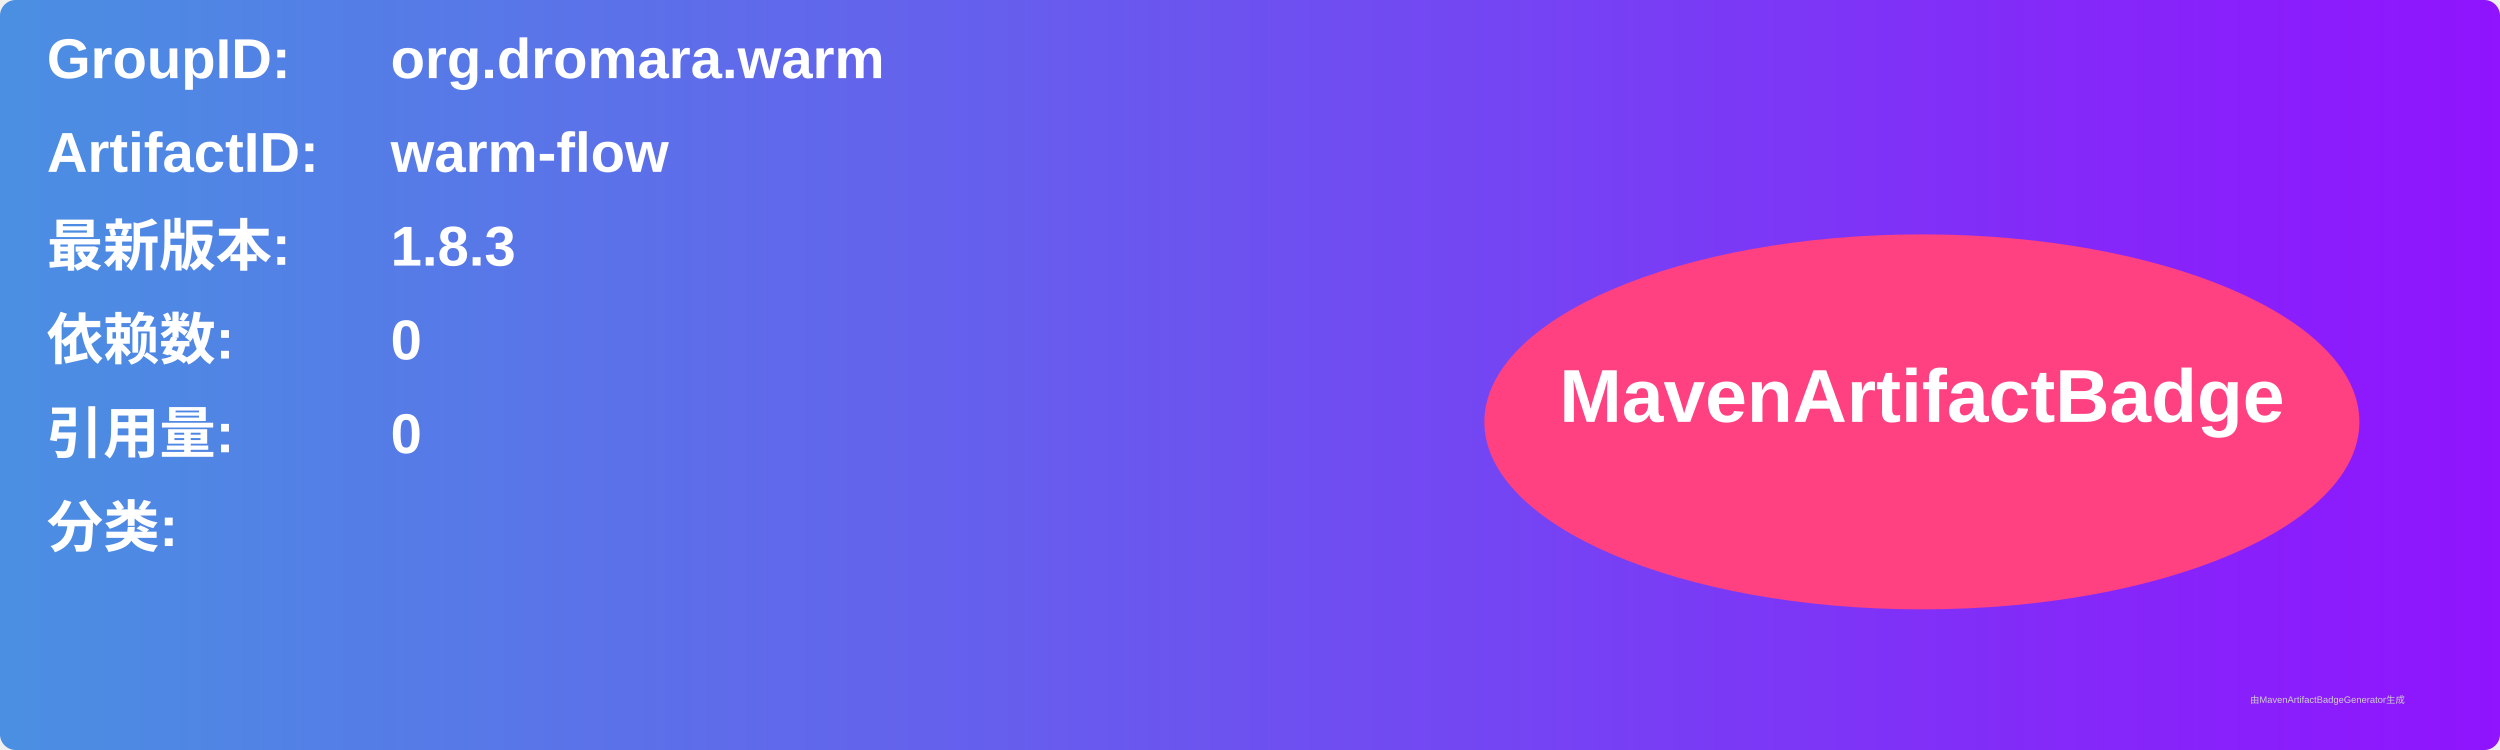
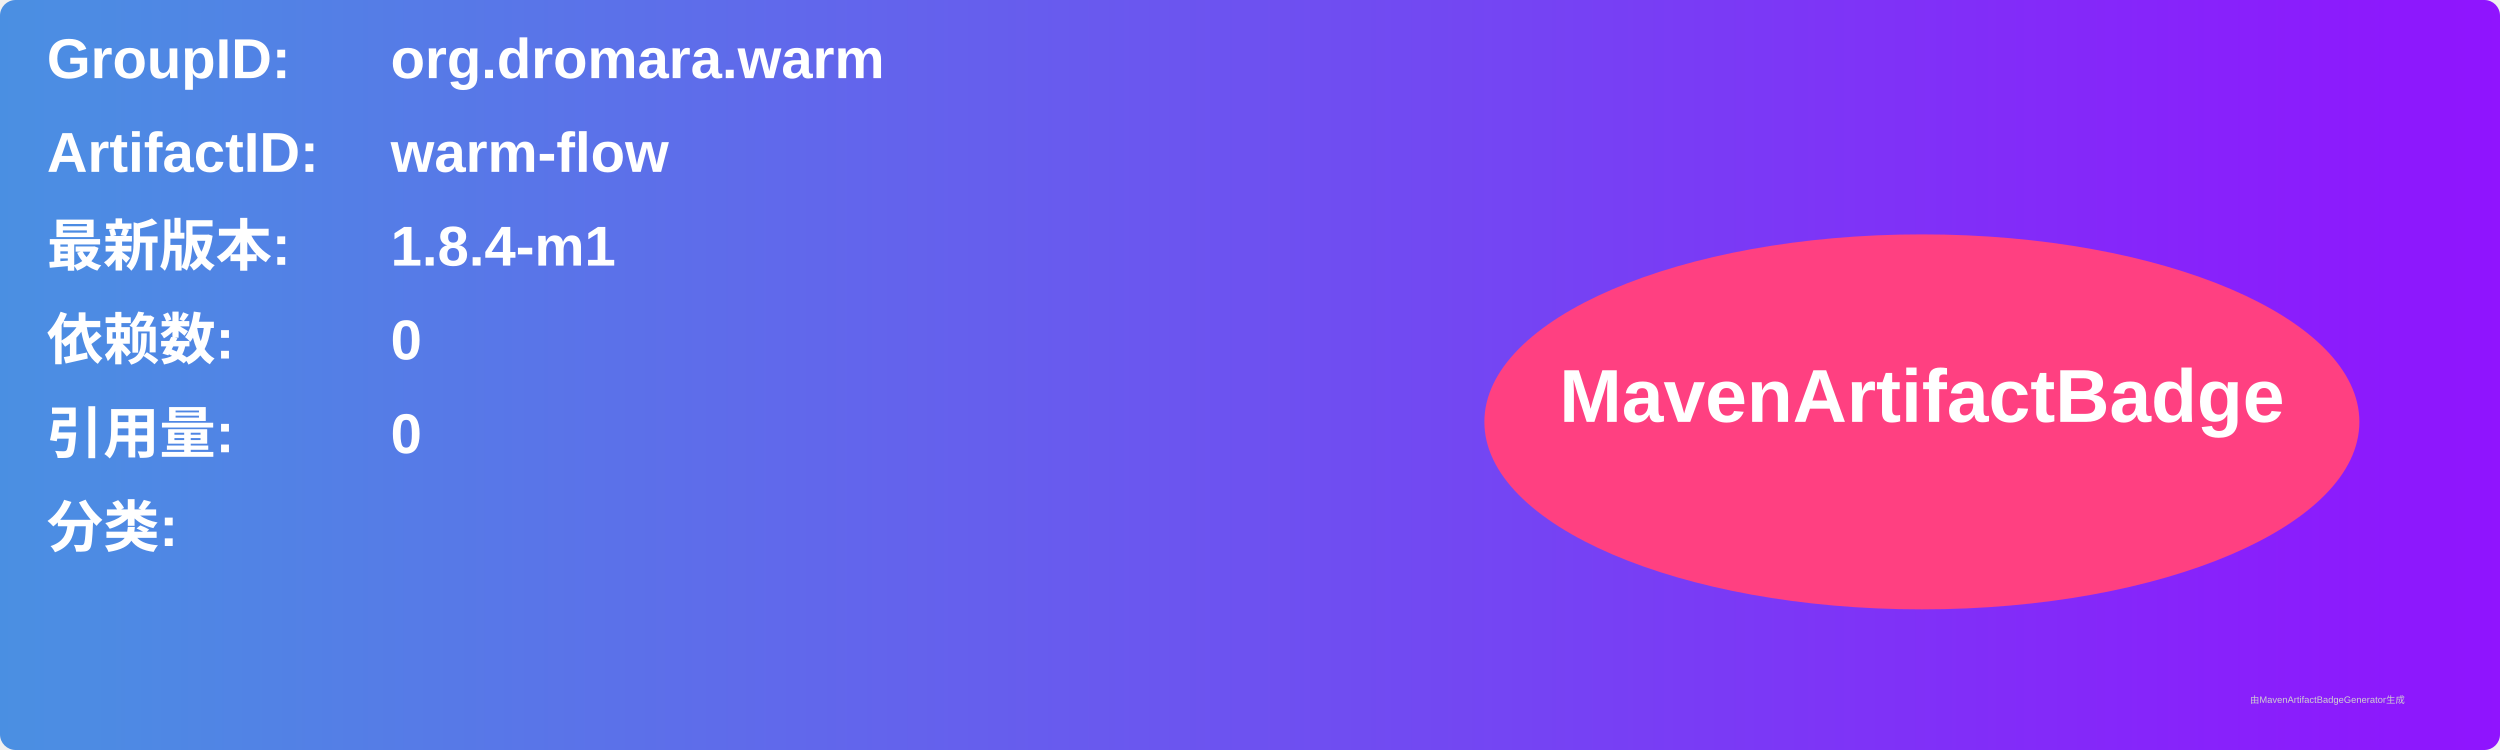
<svg xmlns="http://www.w3.org/2000/svg" width="800" height="240" viewBox="0 0 800 240">
  <linearGradient id="grad" x1="0%" y1="0%" x2="100%" y2="0%">
    <stop offset="0%" stop-color="#4a90e2" />
    <stop offset="100%" stop-color="#9013fe" />
  </linearGradient>
  <rect width="100%" height="100%" rx="5" ry="5" fill="url(#grad)" />
  <g transform="translate(15, 15)">
    <text x="0" y="10" font-family="Arial" font-size="18" fill="white" font-weight="bold" width="260">GroupID:</text>
    <text x="110" y="10" font-family="Arial" font-size="18" fill="white" font-weight="bold" width="460">org.dromara.warm</text>
    <text x="0" y="40" font-family="Arial" font-size="18" fill="white" font-weight="bold" width="260">ArtifactID:</text>
    <text x="110" y="40" font-family="Arial" font-size="18" fill="white" font-weight="bold" width="460">warm-flow</text>
    <text x="0" y="70" font-family="Arial" font-size="18" fill="white" font-weight="bold">最新版本:</text>
    <text x="110" y="70" font-family="Arial" font-size="18" fill="white" font-weight="bold">
-       <tspan font-weight="bold">1.8.3</tspan>
+       <tspan font-weight="bold">1.8.4-m1</tspan>
    </text>
    <text x="0" y="100" font-family="Arial" font-size="18" fill="white" font-weight="bold">依赖数: </text>
    <text x="110" y="100" font-family="Arial" font-size="18" fill="white">
      <tspan font-weight="bold">0</tspan>
    </text>
    <text x="0" y="130" font-family="Arial" font-size="18" fill="white" font-weight="bold">引用量: </text>
    <text x="110" y="130" font-family="Arial" font-size="18" fill="white">
      <tspan font-weight="bold">0</tspan>
    </text>
    <text x="0" y="160" font-family="Arial" font-size="18" fill="white" font-weight="bold">分类:</text>
    <text x="10" y="190" font-family="Arial" font-size="10" fill="white">
      <tspan font-weight="bold" />
    </text>
    <ellipse cx="600" cy="120" rx="140" ry="60" fill="#ff4081" />
    <text x="600" y="120" text-anchor="middle" font-family="Arial" font-size="24" fill="white" font-weight="bold">MavenArtifactBadge</text>
  </g>
  <text x="720" y="225" font-family="Arial" font-size="3" fill="#d0d0d0">由MavenArtifactBadgeGenerator生成</text>
</svg>
